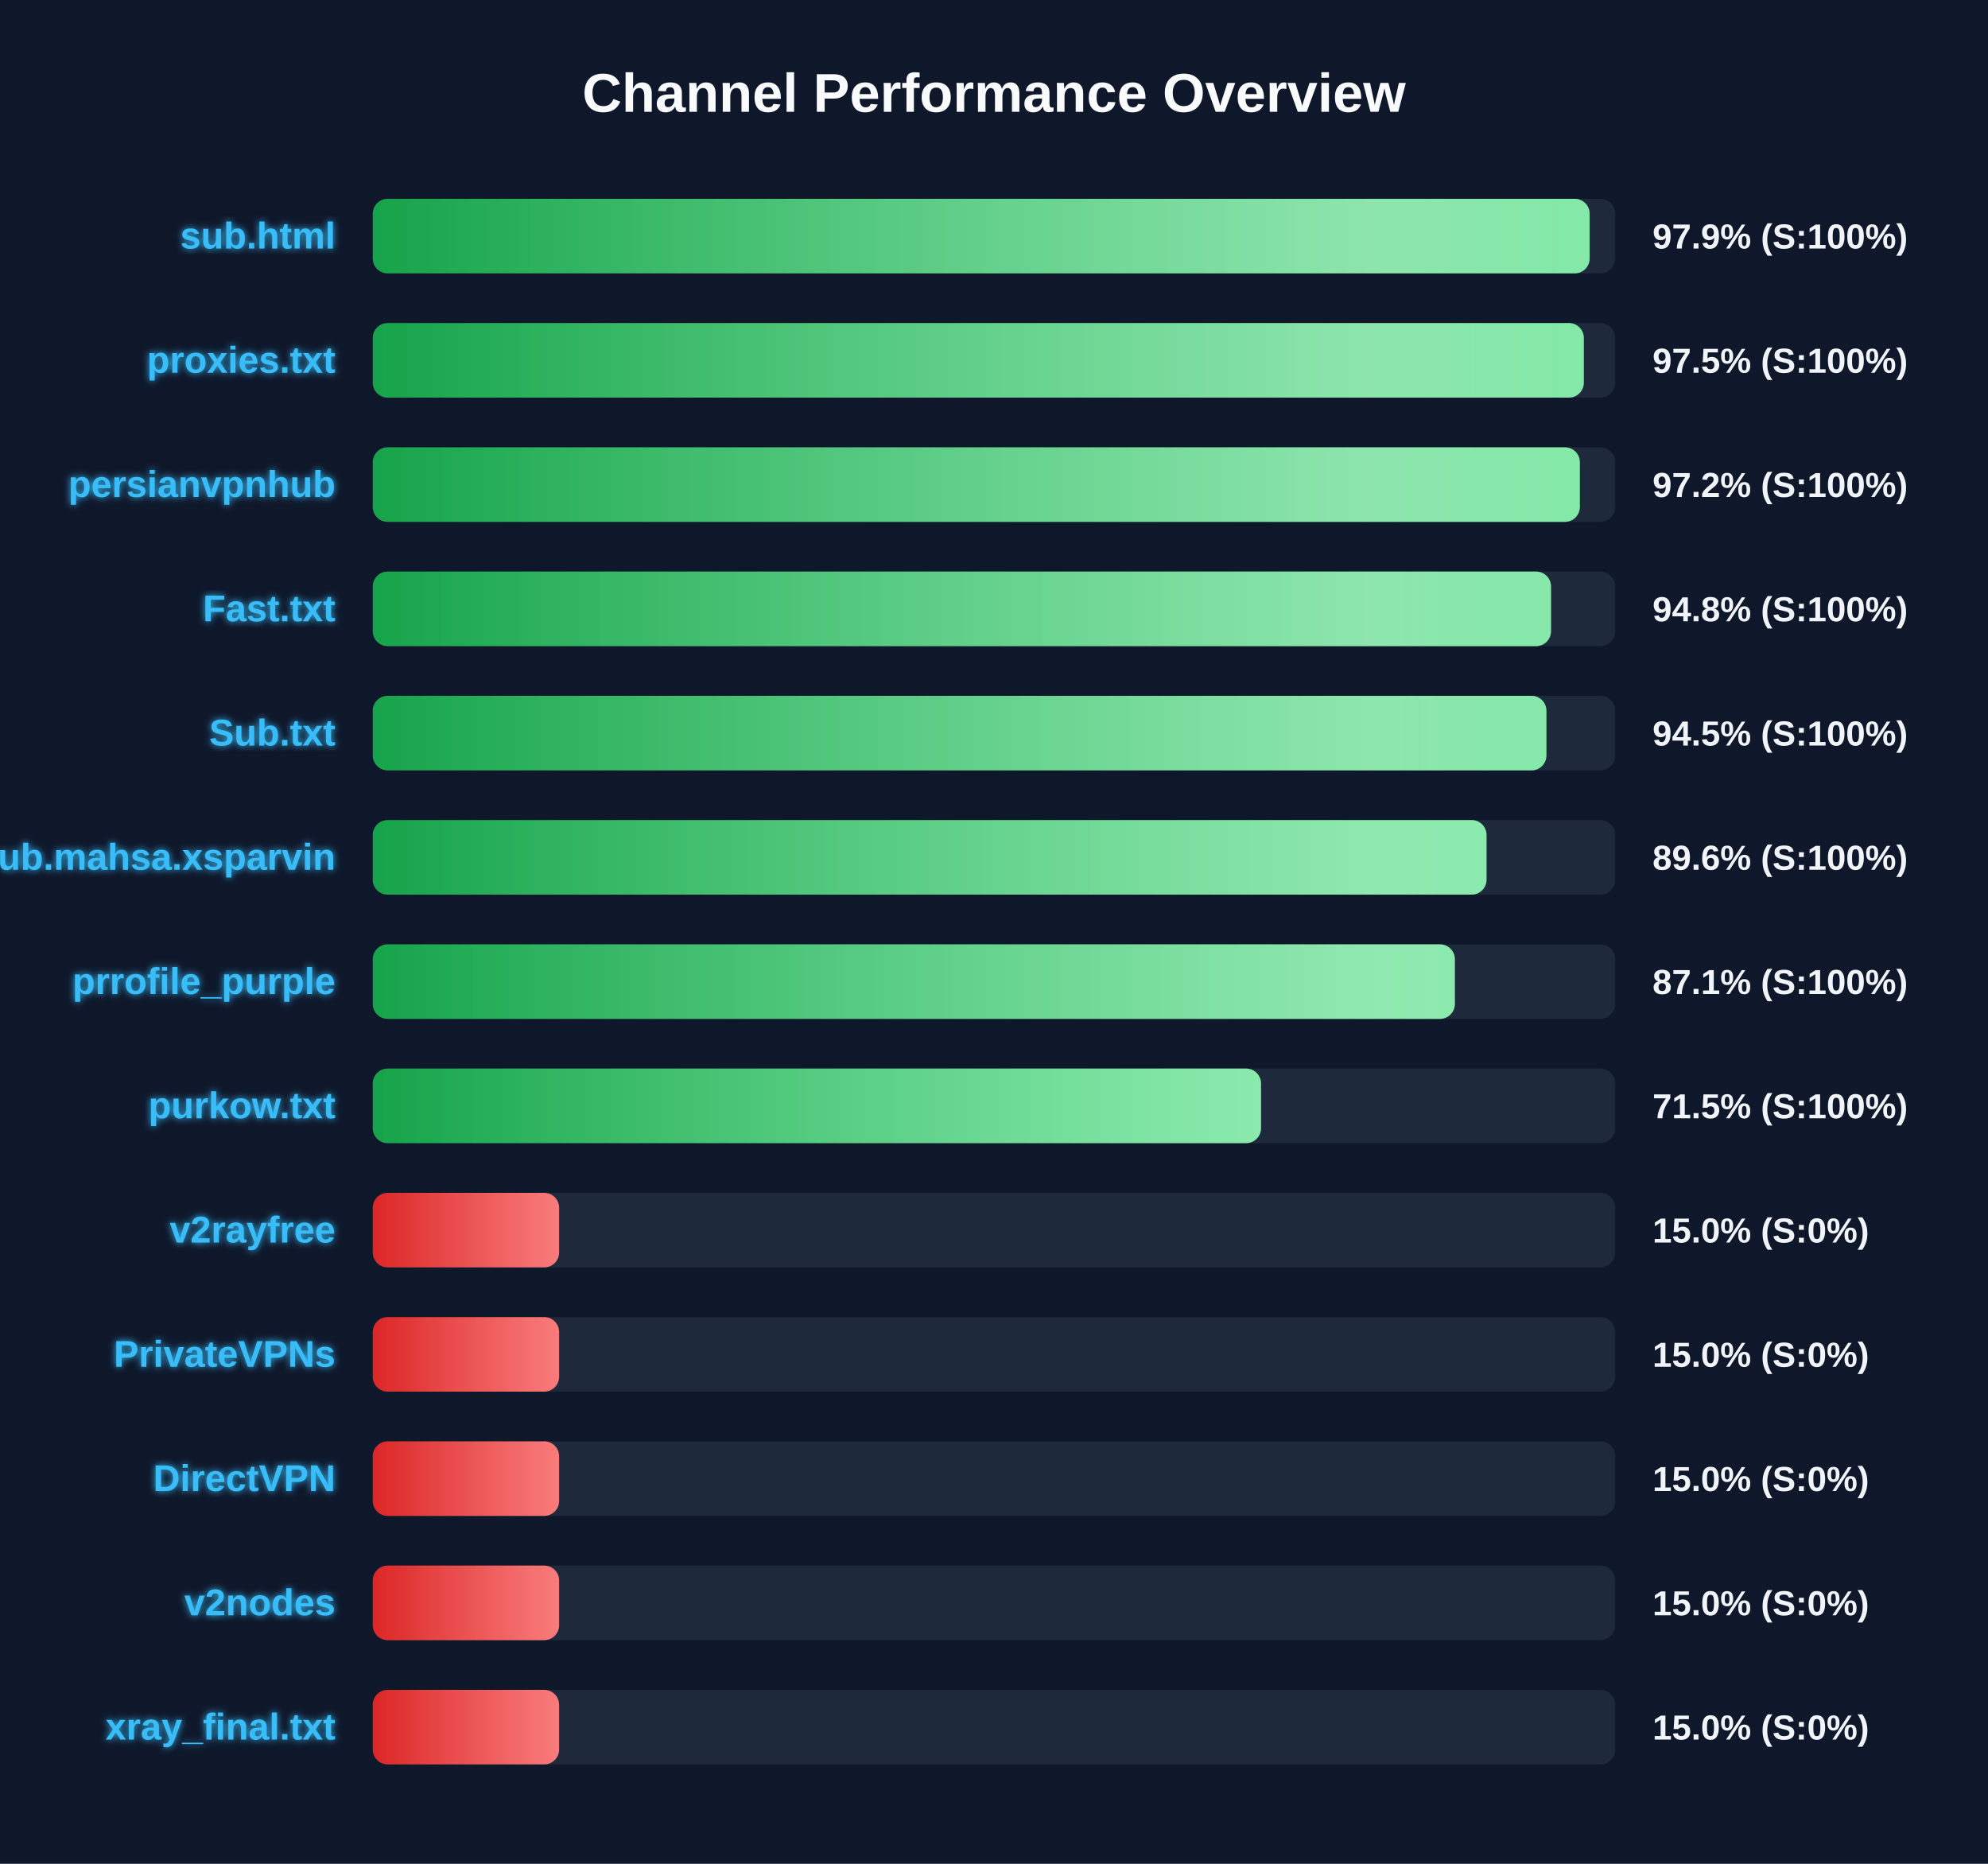
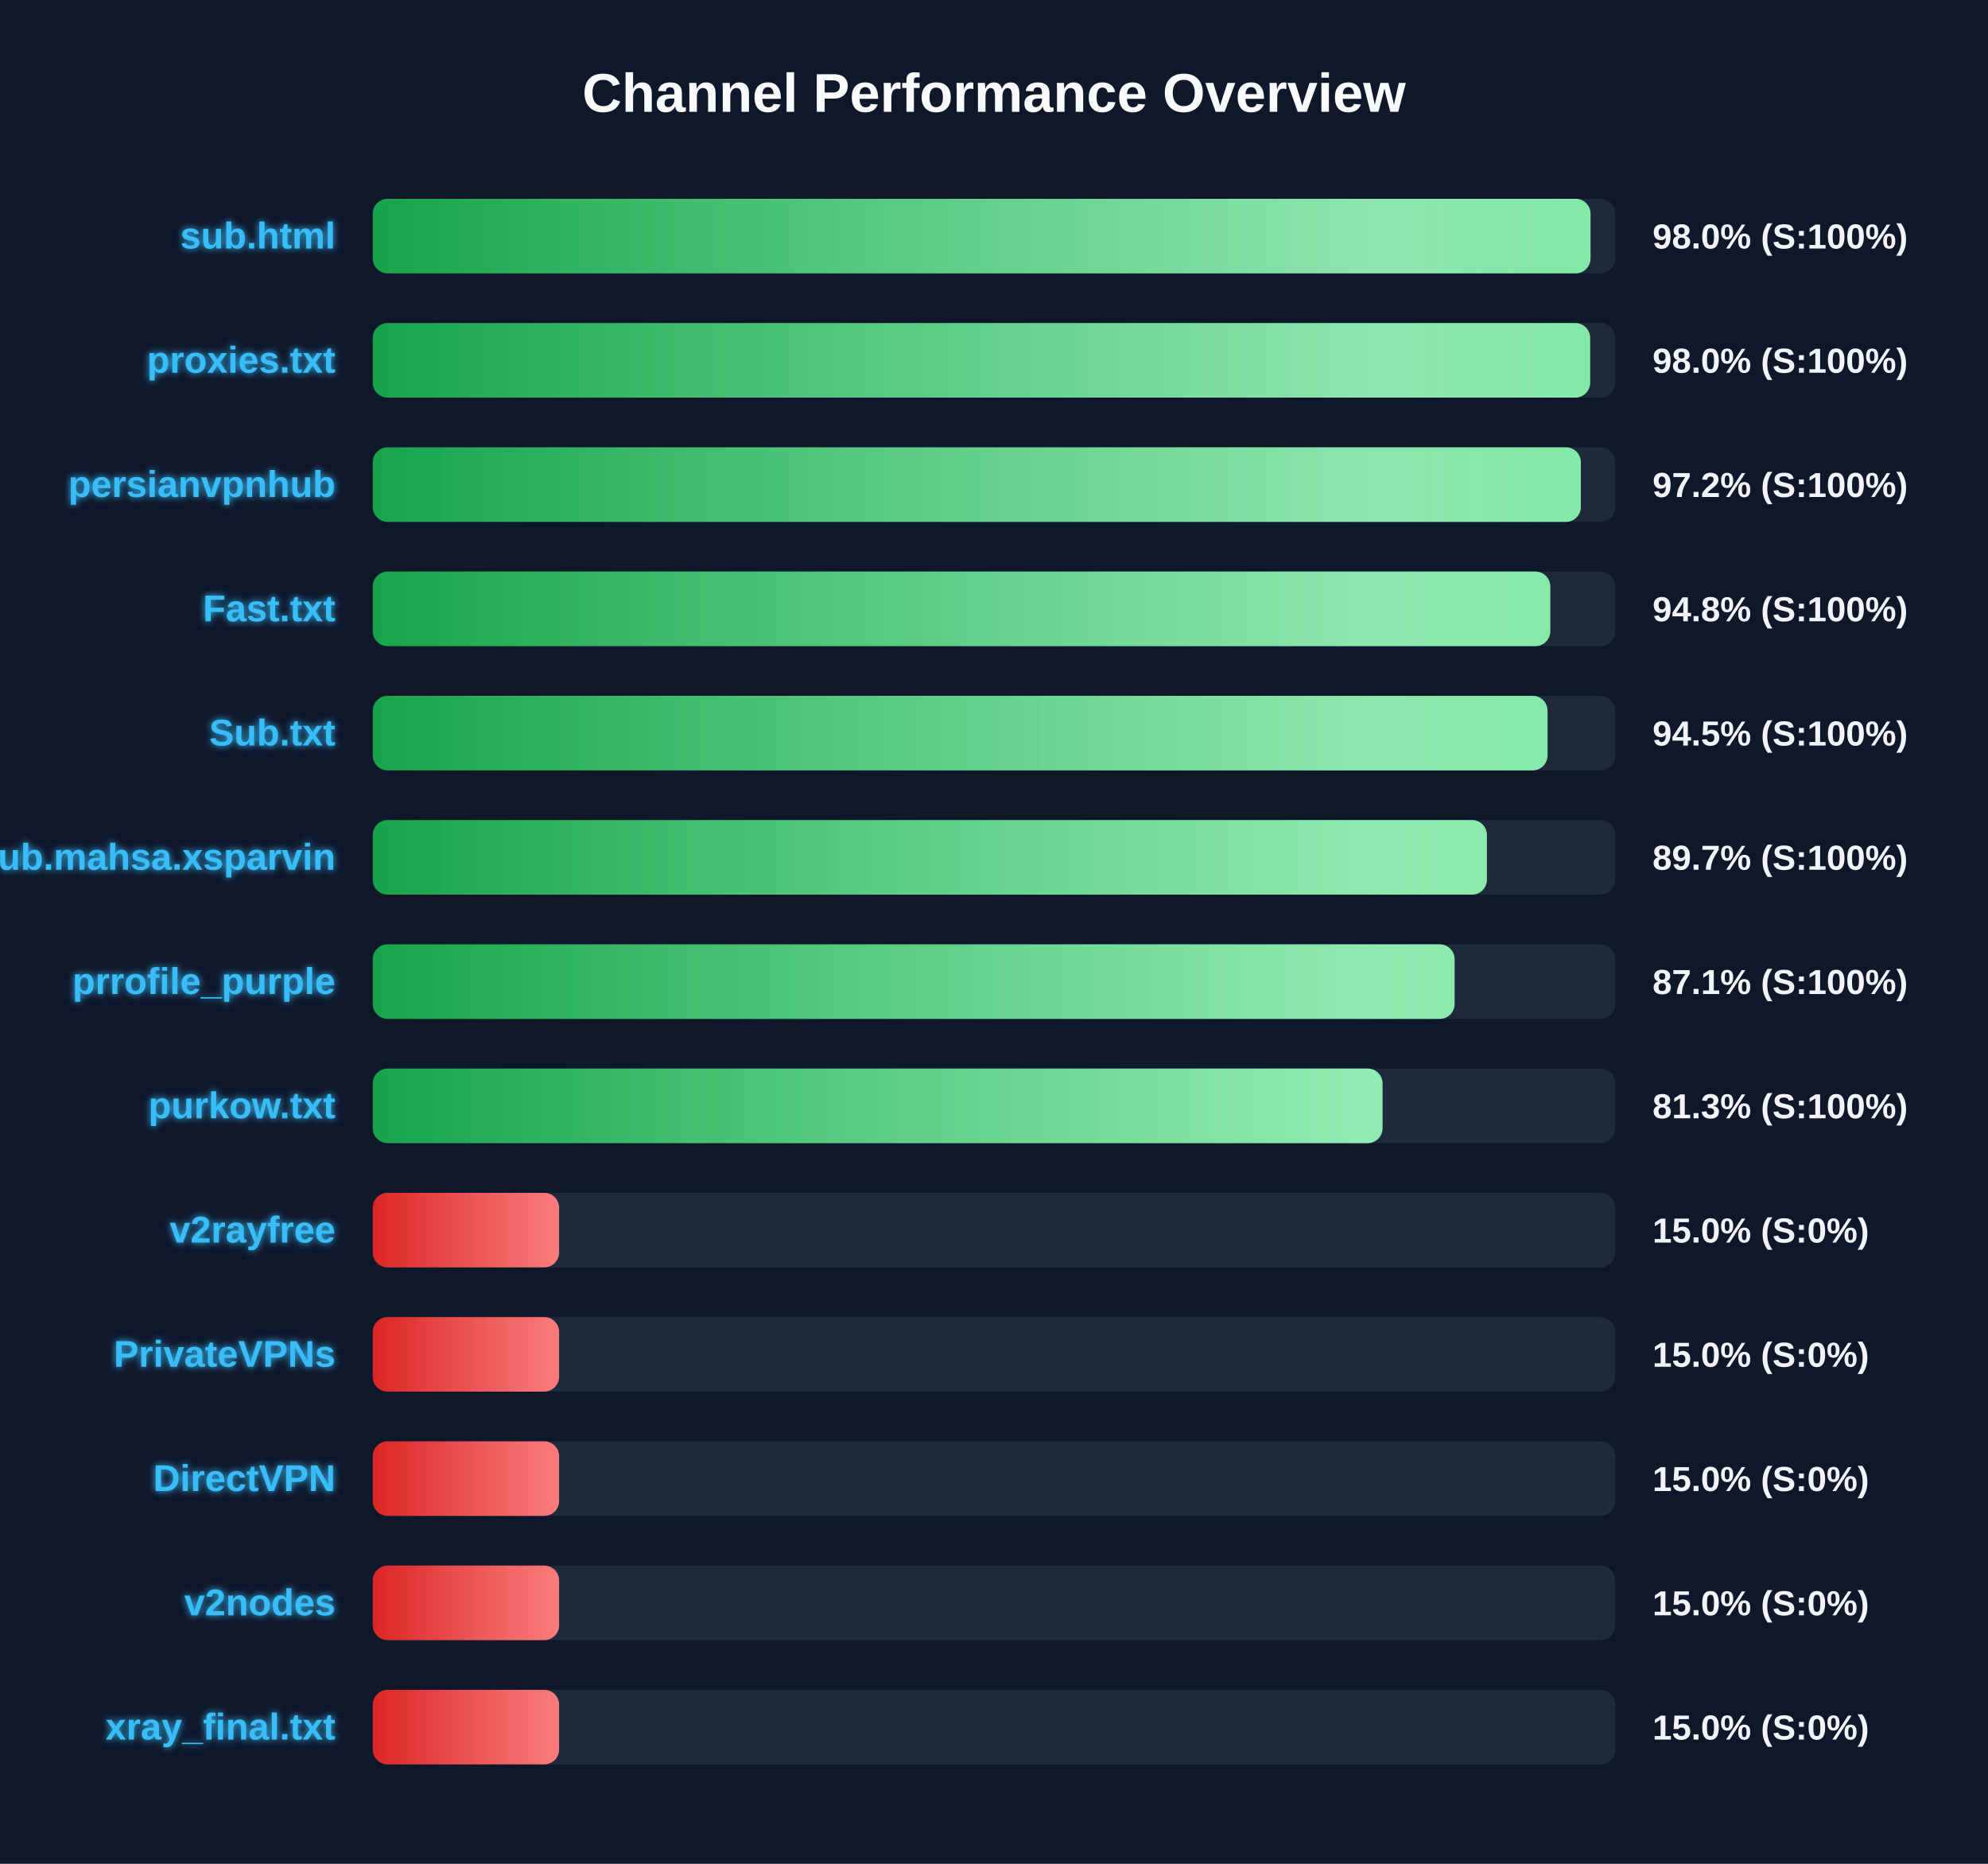
<svg xmlns="http://www.w3.org/2000/svg" width="800" height="750" version="1.1">
  <defs>
    <linearGradient id="grad-green" x1="0%" y1="0%" x2="100%" y2="0%">
      <stop offset="0%" stop-color="#16a34a" />
      <stop offset="100%" stop-color="#4ade80" />
    </linearGradient>
    <linearGradient id="grad-yellow" x1="0%" y1="0%" x2="100%" y2="0%">
      <stop offset="0%" stop-color="#ca8a04" />
      <stop offset="100%" stop-color="#fde047" />
    </linearGradient>
    <linearGradient id="grad-red" x1="0%" y1="0%" x2="100%" y2="0%">
      <stop offset="0%" stop-color="#dc2626" />
      <stop offset="100%" stop-color="#f87171" />
    </linearGradient>
    <linearGradient id="shimmer" x1="0%" y1="0%" x2="100%" y2="0%">
      <stop offset="0%" stop-color="rgba(255,255,255,0)" />
      <stop offset="50%" stop-color="rgba(255,255,255,0.4)" />
      <stop offset="100%" stop-color="rgba(255,255,255,0)" />
    </linearGradient>
    <filter id="glow" x="-20%" y="-20%" width="140%" height="140%">
      <feGaussianBlur stdDeviation="1.5" result="blur" />
      <feComposite in="SourceGraphic" in2="blur" operator="over" />
    </filter>
  </defs>
  <style>
        .bg-rect { fill: #0f172a; }
        .title { font: bold 22px 'Segoe UI', Arial, sans-serif; fill: #f8fafc; }
        .row { font: bold 15px 'Segoe UI', Arial, sans-serif; fill: #38bdf8; filter: url(#glow); }
        .score { font: bold 14px 'Segoe UI', Arial, sans-serif; fill: #f1f5f9; }
        @keyframes shimmer-anim {
            0% { transform: translateX(-100%); }
            100% { transform: translateX(200%); }
        }
        .shimmer-rect {
            animation: shimmer-anim 2.5s infinite linear;
        }
    </style>
  <rect width="100%" height="100%" class="bg-rect" />
  <text x="400" y="45" text-anchor="middle" class="title">Channel Performance Overview</text>
  <rect x="150" y="80" width="500" height="30" fill="#1e293b" rx="6" />
  <clipPath id="clip-0">
-     <rect x="150" y="80" width="489.7" height="30" rx="6" />
+     <rect x="150" y="80" width="490.05" height="30" rx="6" />
  </clipPath>
-   <rect x="150" y="80" width="489.7" height="30" fill="url(#grad-green)" rx="6" />
+   <rect x="150" y="80" width="490.05" height="30" fill="url(#grad-green)" rx="6" />
  <g clip-path="url(#clip-0)">
    <rect x="150" y="80" width="100%" height="30" fill="url(#shimmer)" class="shimmer-rect" />
  </g>
  <text x="135" y="100" text-anchor="end" class="row">sub.html</text>
-   <text x="665" y="100" text-anchor="start" class="score">97.9% (S:100%)</text>
+   <text x="665" y="100" text-anchor="start" class="score">98.0% (S:100%)</text>
  <rect x="150" y="130" width="500" height="30" fill="#1e293b" rx="6" />
  <clipPath id="clip-1">
-     <rect x="150" y="130" width="487.35" height="30" rx="6" />
+     <rect x="150" y="130" width="489.9" height="30" rx="6" />
  </clipPath>
-   <rect x="150" y="130" width="487.35" height="30" fill="url(#grad-green)" rx="6" />
+   <rect x="150" y="130" width="489.9" height="30" fill="url(#grad-green)" rx="6" />
  <g clip-path="url(#clip-1)">
    <rect x="150" y="130" width="100%" height="30" fill="url(#shimmer)" class="shimmer-rect" />
  </g>
  <text x="135" y="150" text-anchor="end" class="row">proxies.txt</text>
-   <text x="665" y="150" text-anchor="start" class="score">97.5% (S:100%)</text>
+   <text x="665" y="150" text-anchor="start" class="score">98.0% (S:100%)</text>
  <rect x="150" y="180" width="500" height="30" fill="#1e293b" rx="6" />
  <clipPath id="clip-2">
-     <rect x="150" y="180" width="485.75" height="30" rx="6" />
+     <rect x="150" y="180" width="486.15" height="30" rx="6" />
  </clipPath>
-   <rect x="150" y="180" width="485.75" height="30" fill="url(#grad-green)" rx="6" />
+   <rect x="150" y="180" width="486.15" height="30" fill="url(#grad-green)" rx="6" />
  <g clip-path="url(#clip-2)">
    <rect x="150" y="180" width="100%" height="30" fill="url(#shimmer)" class="shimmer-rect" />
  </g>
  <text x="135" y="200" text-anchor="end" class="row">persianvpnhub</text>
  <text x="665" y="200" text-anchor="start" class="score">97.2% (S:100%)</text>
  <rect x="150" y="230" width="500" height="30" fill="#1e293b" rx="6" />
  <clipPath id="clip-3">
-     <rect x="150" y="230" width="474.15" height="30" rx="6" />
+     <rect x="150" y="230" width="473.85" height="30" rx="6" />
  </clipPath>
-   <rect x="150" y="230" width="474.15" height="30" fill="url(#grad-green)" rx="6" />
+   <rect x="150" y="230" width="473.85" height="30" fill="url(#grad-green)" rx="6" />
  <g clip-path="url(#clip-3)">
    <rect x="150" y="230" width="100%" height="30" fill="url(#shimmer)" class="shimmer-rect" />
  </g>
  <text x="135" y="250" text-anchor="end" class="row">Fast.txt</text>
  <text x="665" y="250" text-anchor="start" class="score">94.8% (S:100%)</text>
  <rect x="150" y="280" width="500" height="30" fill="#1e293b" rx="6" />
  <clipPath id="clip-4">
-     <rect x="150" y="280" width="472.3" height="30" rx="6" />
+     <rect x="150" y="280" width="472.75" height="30" rx="6" />
  </clipPath>
-   <rect x="150" y="280" width="472.3" height="30" fill="url(#grad-green)" rx="6" />
+   <rect x="150" y="280" width="472.75" height="30" fill="url(#grad-green)" rx="6" />
  <g clip-path="url(#clip-4)">
    <rect x="150" y="280" width="100%" height="30" fill="url(#shimmer)" class="shimmer-rect" />
  </g>
  <text x="135" y="300" text-anchor="end" class="row">Sub.txt</text>
  <text x="665" y="300" text-anchor="start" class="score">94.5% (S:100%)</text>
  <rect x="150" y="330" width="500" height="30" fill="#1e293b" rx="6" />
  <clipPath id="clip-5">
-     <rect x="150" y="330" width="448.2" height="30" rx="6" />
+     <rect x="150" y="330" width="448.35" height="30" rx="6" />
  </clipPath>
-   <rect x="150" y="330" width="448.2" height="30" fill="url(#grad-green)" rx="6" />
+   <rect x="150" y="330" width="448.35" height="30" fill="url(#grad-green)" rx="6" />
  <g clip-path="url(#clip-5)">
    <rect x="150" y="330" width="100%" height="30" fill="url(#shimmer)" class="shimmer-rect" />
  </g>
  <text x="135" y="350" text-anchor="end" class="row">Sub.mahsa.xsparvin</text>
-   <text x="665" y="350" text-anchor="start" class="score">89.6% (S:100%)</text>
+   <text x="665" y="350" text-anchor="start" class="score">89.7% (S:100%)</text>
  <rect x="150" y="380" width="500" height="30" fill="#1e293b" rx="6" />
  <clipPath id="clip-6">
-     <rect x="150" y="380" width="435.45" height="30" rx="6" />
+     <rect x="150" y="380" width="435.35" height="30" rx="6" />
  </clipPath>
-   <rect x="150" y="380" width="435.45" height="30" fill="url(#grad-green)" rx="6" />
+   <rect x="150" y="380" width="435.35" height="30" fill="url(#grad-green)" rx="6" />
  <g clip-path="url(#clip-6)">
    <rect x="150" y="380" width="100%" height="30" fill="url(#shimmer)" class="shimmer-rect" />
  </g>
  <text x="135" y="400" text-anchor="end" class="row">prrofile_purple</text>
  <text x="665" y="400" text-anchor="start" class="score">87.1% (S:100%)</text>
  <rect x="150" y="430" width="500" height="30" fill="#1e293b" rx="6" />
  <clipPath id="clip-7">
-     <rect x="150" y="430" width="357.45" height="30" rx="6" />
+     <rect x="150" y="430" width="406.35" height="30" rx="6" />
  </clipPath>
-   <rect x="150" y="430" width="357.45" height="30" fill="url(#grad-green)" rx="6" />
+   <rect x="150" y="430" width="406.35" height="30" fill="url(#grad-green)" rx="6" />
  <g clip-path="url(#clip-7)">
    <rect x="150" y="430" width="100%" height="30" fill="url(#shimmer)" class="shimmer-rect" />
  </g>
  <text x="135" y="450" text-anchor="end" class="row">purkow.txt</text>
-   <text x="665" y="450" text-anchor="start" class="score">71.5% (S:100%)</text>
+   <text x="665" y="450" text-anchor="start" class="score">81.3% (S:100%)</text>
  <rect x="150" y="480" width="500" height="30" fill="#1e293b" rx="6" />
  <clipPath id="clip-8">
    <rect x="150" y="480" width="75.0" height="30" rx="6" />
  </clipPath>
  <rect x="150" y="480" width="75.0" height="30" fill="url(#grad-red)" rx="6" />
  <g clip-path="url(#clip-8)">
    <rect x="150" y="480" width="100%" height="30" fill="url(#shimmer)" class="shimmer-rect" />
  </g>
  <text x="135" y="500" text-anchor="end" class="row">v2rayfree</text>
  <text x="665" y="500" text-anchor="start" class="score">15.0% (S:0%)</text>
  <rect x="150" y="530" width="500" height="30" fill="#1e293b" rx="6" />
  <clipPath id="clip-9">
    <rect x="150" y="530" width="75.0" height="30" rx="6" />
  </clipPath>
  <rect x="150" y="530" width="75.0" height="30" fill="url(#grad-red)" rx="6" />
  <g clip-path="url(#clip-9)">
    <rect x="150" y="530" width="100%" height="30" fill="url(#shimmer)" class="shimmer-rect" />
  </g>
  <text x="135" y="550" text-anchor="end" class="row">PrivateVPNs</text>
  <text x="665" y="550" text-anchor="start" class="score">15.0% (S:0%)</text>
  <rect x="150" y="580" width="500" height="30" fill="#1e293b" rx="6" />
  <clipPath id="clip-10">
    <rect x="150" y="580" width="75.0" height="30" rx="6" />
  </clipPath>
  <rect x="150" y="580" width="75.0" height="30" fill="url(#grad-red)" rx="6" />
  <g clip-path="url(#clip-10)">
    <rect x="150" y="580" width="100%" height="30" fill="url(#shimmer)" class="shimmer-rect" />
  </g>
  <text x="135" y="600" text-anchor="end" class="row">DirectVPN</text>
  <text x="665" y="600" text-anchor="start" class="score">15.0% (S:0%)</text>
  <rect x="150" y="630" width="500" height="30" fill="#1e293b" rx="6" />
  <clipPath id="clip-11">
    <rect x="150" y="630" width="75.0" height="30" rx="6" />
  </clipPath>
  <rect x="150" y="630" width="75.0" height="30" fill="url(#grad-red)" rx="6" />
  <g clip-path="url(#clip-11)">
    <rect x="150" y="630" width="100%" height="30" fill="url(#shimmer)" class="shimmer-rect" />
  </g>
  <text x="135" y="650" text-anchor="end" class="row">v2nodes</text>
  <text x="665" y="650" text-anchor="start" class="score">15.0% (S:0%)</text>
  <rect x="150" y="680" width="500" height="30" fill="#1e293b" rx="6" />
  <clipPath id="clip-12">
    <rect x="150" y="680" width="75.0" height="30" rx="6" />
  </clipPath>
  <rect x="150" y="680" width="75.0" height="30" fill="url(#grad-red)" rx="6" />
  <g clip-path="url(#clip-12)">
    <rect x="150" y="680" width="100%" height="30" fill="url(#shimmer)" class="shimmer-rect" />
  </g>
  <text x="135" y="700" text-anchor="end" class="row">xray_final.txt</text>
  <text x="665" y="700" text-anchor="start" class="score">15.0% (S:0%)</text>
</svg>
